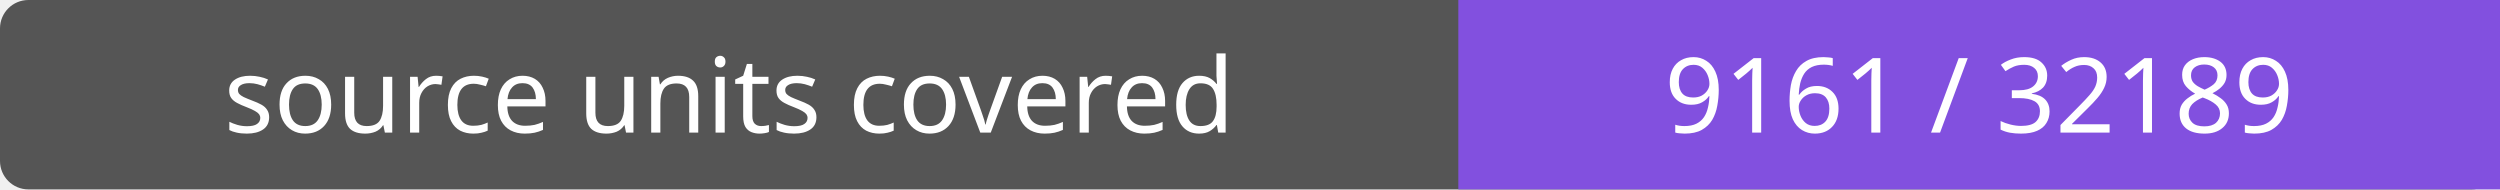
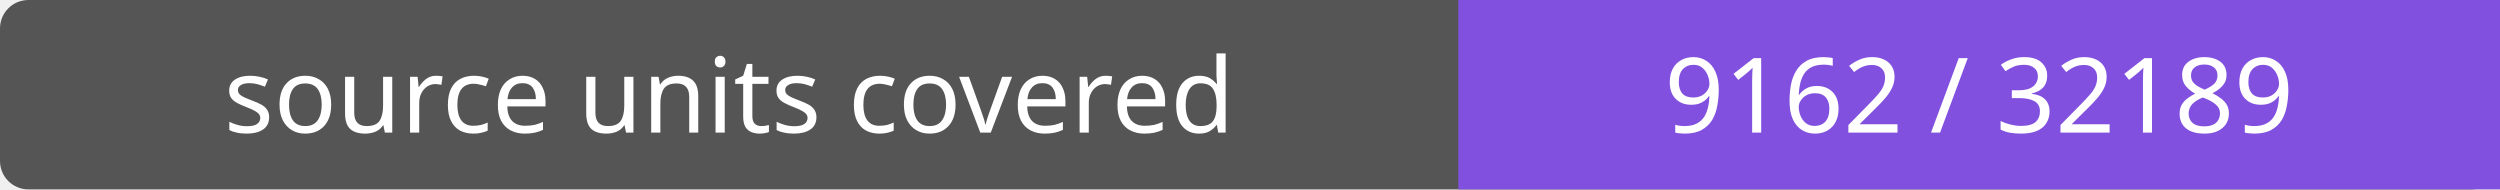
- <svg xmlns="http://www.w3.org/2000/svg" width="264" height="20" role="img" aria-label="source units covered: 9161 / 32189">
+ <svg xmlns="http://www.w3.org/2000/svg" width="264" height="20" role="img" aria-label="source units covered: 9162 / 32189">
  <rect width="264" height="20" rx="3" fill="#555" />
  <path fill="#8250df" d="M154 0h110v20H154z" />
  <g fill="#fff" text-anchor="middle" font-family="Verdana,sans-serif" font-size="11">
    <text x="77.0" y="14">source units covered</text>
-     <text x="209.0" y="14">9161 / 32189</text>
+     <text x="209.0" y="14">9162 / 32189</text>
  </g>
</svg>
